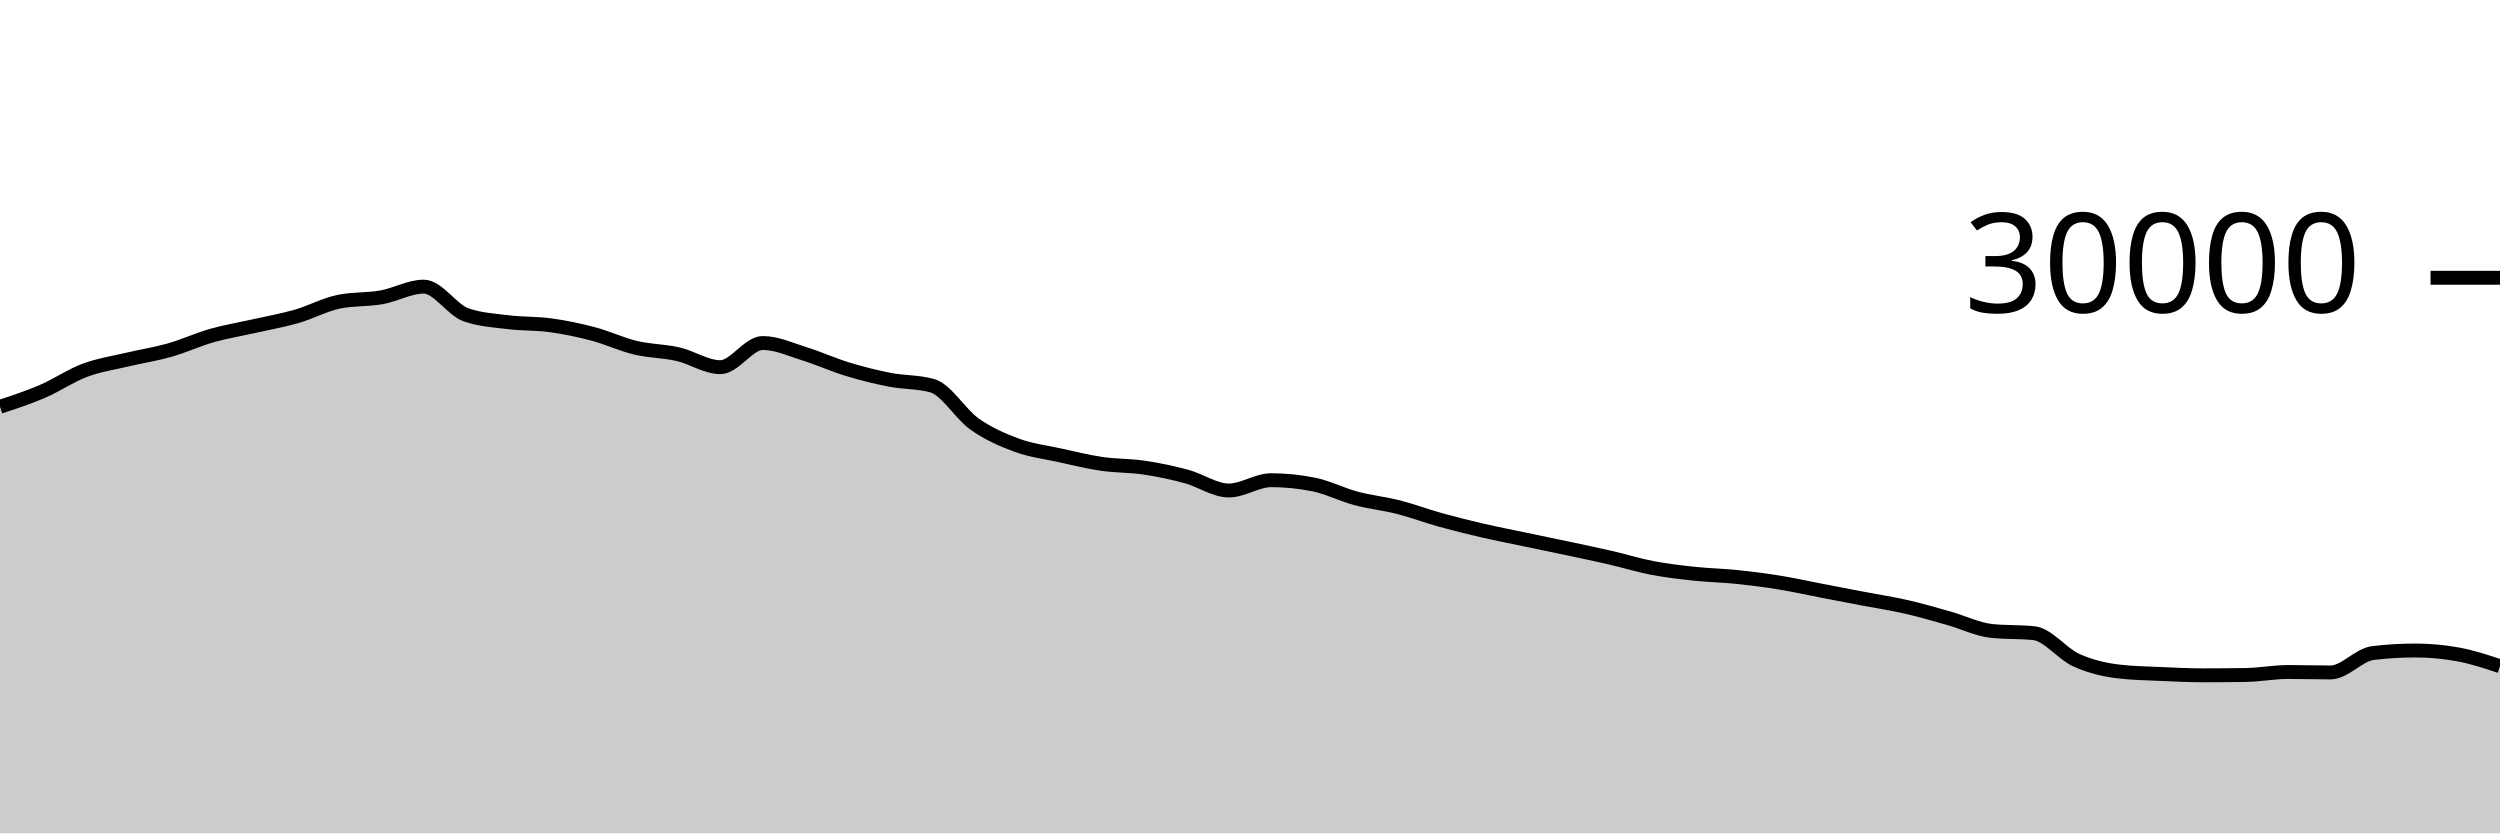
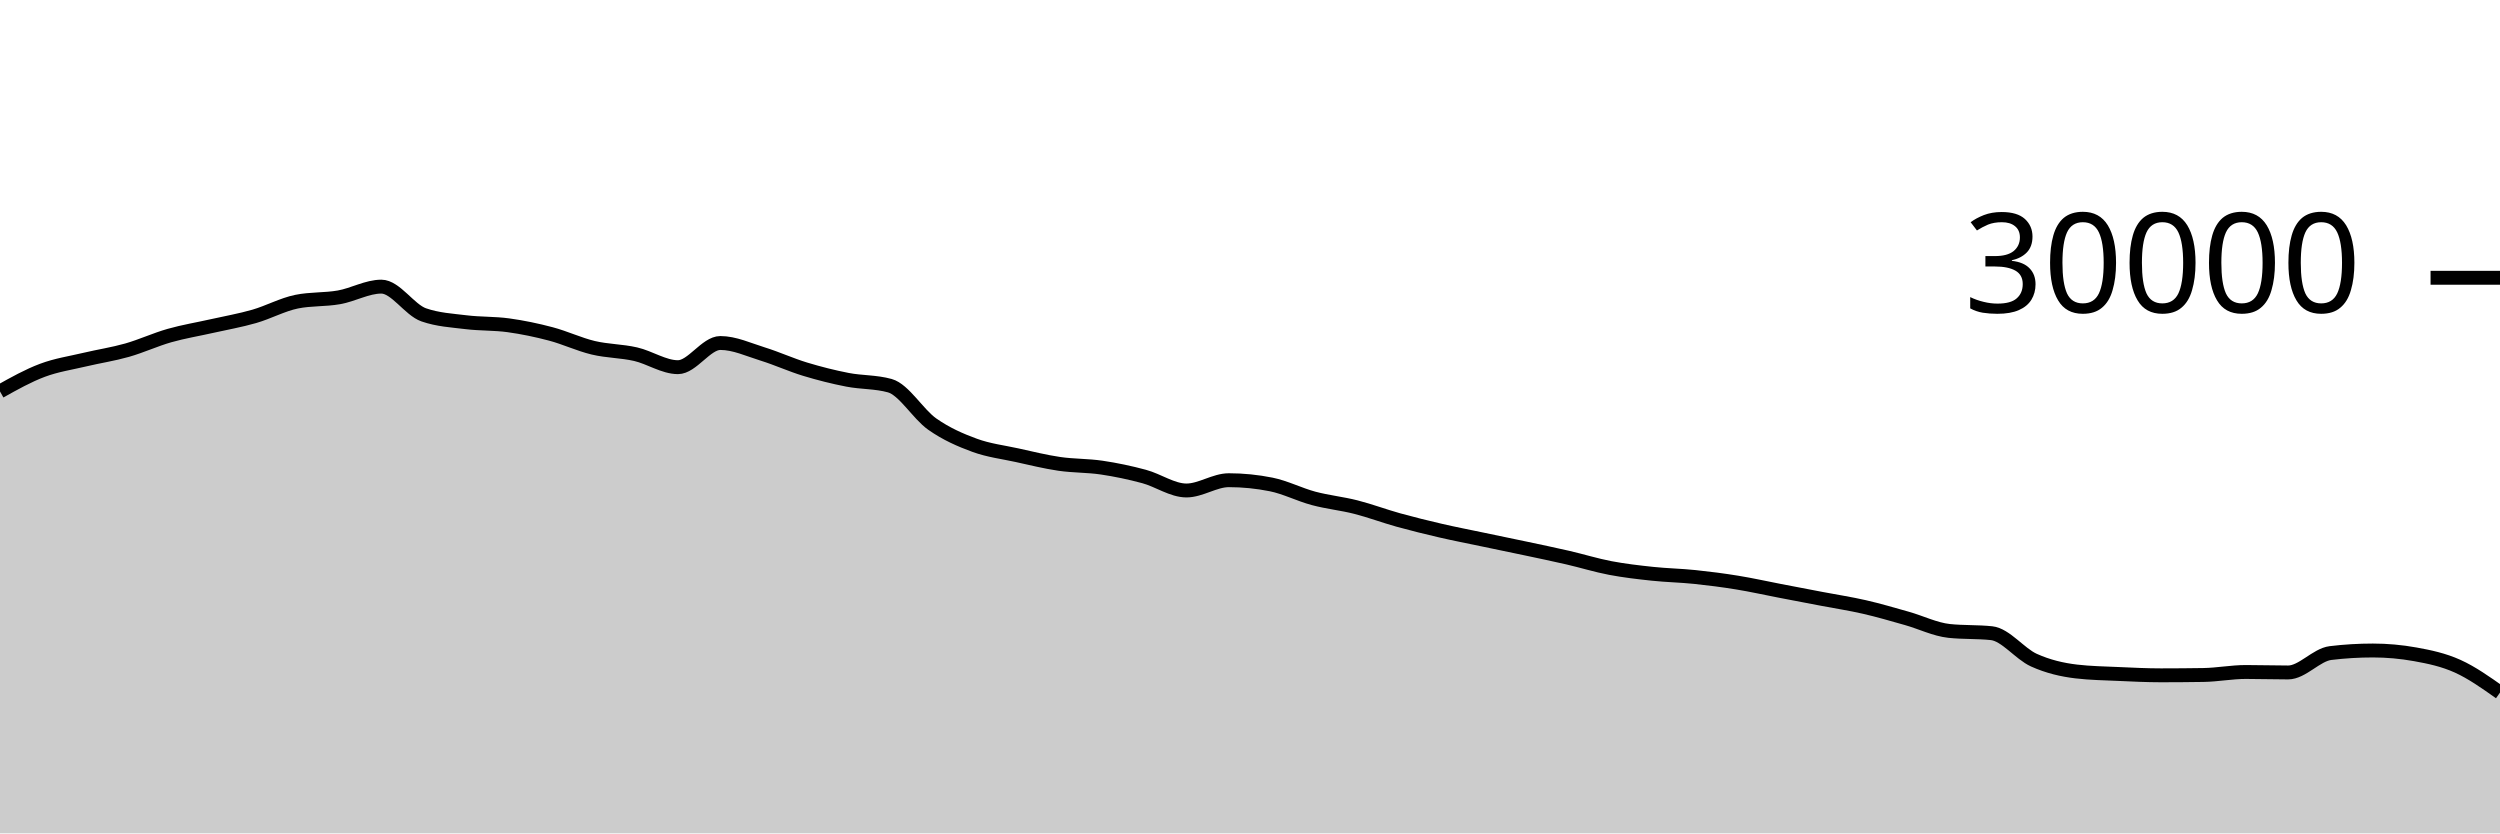
<svg xmlns="http://www.w3.org/2000/svg" viewBox="0 0 180 60">
  <g transform="translate(0,20)">
-     <path class="area" fill="rgba(0, 0, 0, 0.2)" d="M0,9.287C1.017,8.953,2.034,8.62,3.051,8.183C4.068,7.745,5.085,7.044,6.102,6.663C7.119,6.281,8.136,6.135,9.153,5.893C10.169,5.652,11.186,5.501,12.203,5.212C13.22,4.923,14.237,4.449,15.254,4.16C16.271,3.871,17.288,3.708,18.305,3.477C19.322,3.247,20.339,3.072,21.356,2.779C22.373,2.486,23.39,1.928,24.407,1.72C25.424,1.512,26.441,1.588,27.458,1.408C28.475,1.228,29.492,0.637,30.508,0.637C31.525,0.637,32.542,2.316,33.559,2.669C34.576,3.023,35.593,3.075,36.61,3.2C37.627,3.325,38.644,3.281,39.661,3.421C40.678,3.562,41.695,3.773,42.712,4.043C43.729,4.312,44.746,4.796,45.763,5.039C46.78,5.282,47.797,5.268,48.814,5.501C49.831,5.734,50.847,6.437,51.864,6.437C52.881,6.437,53.898,4.696,54.915,4.696C55.932,4.696,56.949,5.175,57.966,5.489C58.983,5.804,60,6.272,61.017,6.581C62.034,6.89,63.051,7.146,64.068,7.344C65.085,7.542,66.102,7.486,67.119,7.769C68.136,8.053,69.153,9.818,70.169,10.533C71.186,11.248,72.203,11.687,73.22,12.06C74.237,12.433,75.254,12.55,76.271,12.773C77.288,12.996,78.305,13.25,79.322,13.399C80.339,13.548,81.356,13.517,82.373,13.668C83.39,13.819,84.407,14.032,85.424,14.307C86.441,14.581,87.458,15.315,88.475,15.315C89.492,15.315,90.508,14.575,91.525,14.575C92.542,14.575,93.559,14.677,94.576,14.881C95.593,15.086,96.61,15.611,97.627,15.883C98.644,16.155,99.661,16.254,100.678,16.513C101.695,16.773,102.712,17.156,103.729,17.439C104.746,17.721,105.763,17.971,106.78,18.207C107.797,18.442,108.814,18.637,109.831,18.851C110.847,19.064,111.864,19.272,112.881,19.488C113.898,19.704,114.915,19.915,115.932,20.149C116.949,20.384,117.966,20.701,118.983,20.895C120,21.089,121.017,21.205,122.034,21.313C123.051,21.422,124.068,21.438,125.085,21.544C126.102,21.65,127.119,21.781,128.136,21.947C129.153,22.112,130.169,22.342,131.186,22.537C132.203,22.733,133.22,22.927,134.237,23.121C135.254,23.316,136.271,23.469,137.288,23.703C138.305,23.936,139.322,24.235,140.339,24.523C141.356,24.81,142.373,25.318,143.39,25.427C144.407,25.535,145.424,25.481,146.441,25.589C147.458,25.698,148.475,27.071,149.492,27.531C150.508,27.99,151.525,28.227,152.542,28.347C153.559,28.467,154.576,28.481,155.593,28.527C156.61,28.573,157.627,28.623,158.644,28.623C159.661,28.623,160.678,28.615,161.695,28.599C162.712,28.583,163.729,28.383,164.746,28.383C165.763,28.383,166.78,28.417,167.797,28.417C168.814,28.417,169.831,27.143,170.847,27.02C171.864,26.897,172.881,26.836,173.898,26.836C174.915,26.836,175.932,26.928,176.949,27.111C177.966,27.294,178.983,27.63,180,27.967L180,40C178.983,40,177.966,40,176.949,40C175.932,40,174.915,40,173.898,40C172.881,40,171.864,40,170.847,40C169.831,40,168.814,40,167.797,40C166.78,40,165.763,40,164.746,40C163.729,40,162.712,40,161.695,40C160.678,40,159.661,40,158.644,40C157.627,40,156.61,40,155.593,40C154.576,40,153.559,40,152.542,40C151.525,40,150.508,40,149.492,40C148.475,40,147.458,40,146.441,40C145.424,40,144.407,40,143.39,40C142.373,40,141.356,40,140.339,40C139.322,40,138.305,40,137.288,40C136.271,40,135.254,40,134.237,40C133.22,40,132.203,40,131.186,40C130.169,40,129.153,40,128.136,40C127.119,40,126.102,40,125.085,40C124.068,40,123.051,40,122.034,40C121.017,40,120,40,118.983,40C117.966,40,116.949,40,115.932,40C114.915,40,113.898,40,112.881,40C111.864,40,110.847,40,109.831,40C108.814,40,107.797,40,106.78,40C105.763,40,104.746,40,103.729,40C102.712,40,101.695,40,100.678,40C99.661,40,98.644,40,97.627,40C96.61,40,95.593,40,94.576,40C93.559,40,92.542,40,91.525,40C90.508,40,89.492,40,88.475,40C87.458,40,86.441,40,85.424,40C84.407,40,83.39,40,82.373,40C81.356,40,80.339,40,79.322,40C78.305,40,77.288,40,76.271,40C75.254,40,74.237,40,73.22,40C72.203,40,71.186,40,70.169,40C69.153,40,68.136,40,67.119,40C66.102,40,65.085,40,64.068,40C63.051,40,62.034,40,61.017,40C60,40,58.983,40,57.966,40C56.949,40,55.932,40,54.915,40C53.898,40,52.881,40,51.864,40C50.847,40,49.831,40,48.814,40C47.797,40,46.78,40,45.763,40C44.746,40,43.729,40,42.712,40C41.695,40,40.678,40,39.661,40C38.644,40,37.627,40,36.61,40C35.593,40,34.576,40,33.559,40C32.542,40,31.525,40,30.508,40C29.492,40,28.475,40,27.458,40C26.441,40,25.424,40,24.407,40C23.39,40,22.373,40,21.356,40C20.339,40,19.322,40,18.305,40C17.288,40,16.271,40,15.254,40C14.237,40,13.22,40,12.203,40C11.186,40,10.169,40,9.153,40C8.136,40,7.119,40,6.102,40C5.085,40,4.068,40,3.051,40C2.034,40,1.017,40,0,40Z" />
-     <path class="line" stroke="black" fill="none" d="M0,9.287C1.017,8.953,2.034,8.62,3.051,8.183C4.068,7.745,5.085,7.044,6.102,6.663C7.119,6.281,8.136,6.135,9.153,5.893C10.169,5.652,11.186,5.501,12.203,5.212C13.22,4.923,14.237,4.449,15.254,4.16C16.271,3.871,17.288,3.708,18.305,3.477C19.322,3.247,20.339,3.072,21.356,2.779C22.373,2.486,23.39,1.928,24.407,1.72C25.424,1.512,26.441,1.588,27.458,1.408C28.475,1.228,29.492,0.637,30.508,0.637C31.525,0.637,32.542,2.316,33.559,2.669C34.576,3.023,35.593,3.075,36.61,3.2C37.627,3.325,38.644,3.281,39.661,3.421C40.678,3.562,41.695,3.773,42.712,4.043C43.729,4.312,44.746,4.796,45.763,5.039C46.78,5.282,47.797,5.268,48.814,5.501C49.831,5.734,50.847,6.437,51.864,6.437C52.881,6.437,53.898,4.696,54.915,4.696C55.932,4.696,56.949,5.175,57.966,5.489C58.983,5.804,60,6.272,61.017,6.581C62.034,6.89,63.051,7.146,64.068,7.344C65.085,7.542,66.102,7.486,67.119,7.769C68.136,8.053,69.153,9.818,70.169,10.533C71.186,11.248,72.203,11.687,73.22,12.06C74.237,12.433,75.254,12.55,76.271,12.773C77.288,12.996,78.305,13.25,79.322,13.399C80.339,13.548,81.356,13.517,82.373,13.668C83.39,13.819,84.407,14.032,85.424,14.307C86.441,14.581,87.458,15.315,88.475,15.315C89.492,15.315,90.508,14.575,91.525,14.575C92.542,14.575,93.559,14.677,94.576,14.881C95.593,15.086,96.61,15.611,97.627,15.883C98.644,16.155,99.661,16.254,100.678,16.513C101.695,16.773,102.712,17.156,103.729,17.439C104.746,17.721,105.763,17.971,106.78,18.207C107.797,18.442,108.814,18.637,109.831,18.851C110.847,19.064,111.864,19.272,112.881,19.488C113.898,19.704,114.915,19.915,115.932,20.149C116.949,20.384,117.966,20.701,118.983,20.895C120,21.089,121.017,21.205,122.034,21.313C123.051,21.422,124.068,21.438,125.085,21.544C126.102,21.65,127.119,21.781,128.136,21.947C129.153,22.112,130.169,22.342,131.186,22.537C132.203,22.733,133.22,22.927,134.237,23.121C135.254,23.316,136.271,23.469,137.288,23.703C138.305,23.936,139.322,24.235,140.339,24.523C141.356,24.81,142.373,25.318,143.39,25.427C144.407,25.535,145.424,25.481,146.441,25.589C147.458,25.698,148.475,27.071,149.492,27.531C150.508,27.99,151.525,28.227,152.542,28.347C153.559,28.467,154.576,28.481,155.593,28.527C156.61,28.573,157.627,28.623,158.644,28.623C159.661,28.623,160.678,28.615,161.695,28.599C162.712,28.583,163.729,28.383,164.746,28.383C165.763,28.383,166.78,28.417,167.797,28.417C168.814,28.417,169.831,27.143,170.847,27.02C171.864,26.897,172.881,26.836,173.898,26.836C174.915,26.836,175.932,26.928,176.949,27.111C177.966,27.294,178.983,27.63,180,27.967" />
+     <path class="area" fill="rgba(0, 0, 0, 0.2)" d="M0,8.183C1.017,7.613,2.034,7.044,3.051,6.663C4.068,6.281,5.085,6.135,6.102,5.893C7.119,5.652,8.136,5.501,9.153,5.212C10.169,4.923,11.186,4.449,12.203,4.16C13.22,3.871,14.237,3.708,15.254,3.477C16.271,3.247,17.288,3.072,18.305,2.779C19.322,2.486,20.339,1.928,21.356,1.72C22.373,1.512,23.39,1.588,24.407,1.408C25.424,1.228,26.441,0.637,27.458,0.637C28.475,0.637,29.492,2.316,30.508,2.669C31.525,3.023,32.542,3.075,33.559,3.2C34.576,3.325,35.593,3.281,36.61,3.421C37.627,3.562,38.644,3.773,39.661,4.043C40.678,4.312,41.695,4.796,42.712,5.039C43.729,5.282,44.746,5.268,45.763,5.501C46.78,5.734,47.797,6.437,48.814,6.437C49.831,6.437,50.847,4.696,51.864,4.696C52.881,4.696,53.898,5.175,54.915,5.489C55.932,5.804,56.949,6.272,57.966,6.581C58.983,6.89,60,7.146,61.017,7.344C62.034,7.542,63.051,7.486,64.068,7.769C65.085,8.053,66.102,9.818,67.119,10.533C68.136,11.248,69.153,11.687,70.169,12.06C71.186,12.433,72.203,12.55,73.22,12.773C74.237,12.996,75.254,13.25,76.271,13.399C77.288,13.548,78.305,13.517,79.322,13.668C80.339,13.819,81.356,14.032,82.373,14.307C83.39,14.581,84.407,15.315,85.424,15.315C86.441,15.315,87.458,14.575,88.475,14.575C89.492,14.575,90.508,14.677,91.525,14.881C92.542,15.086,93.559,15.611,94.576,15.883C95.593,16.155,96.61,16.254,97.627,16.513C98.644,16.773,99.661,17.156,100.678,17.439C101.695,17.721,102.712,17.971,103.729,18.207C104.746,18.442,105.763,18.637,106.78,18.851C107.797,19.064,108.814,19.272,109.831,19.488C110.847,19.704,111.864,19.915,112.881,20.149C113.898,20.384,114.915,20.701,115.932,20.895C116.949,21.089,117.966,21.205,118.983,21.313C120,21.422,121.017,21.438,122.034,21.544C123.051,21.65,124.068,21.781,125.085,21.947C126.102,22.112,127.119,22.342,128.136,22.537C129.153,22.733,130.169,22.927,131.186,23.121C132.203,23.316,133.22,23.469,134.237,23.703C135.254,23.936,136.271,24.235,137.288,24.523C138.305,24.81,139.322,25.318,140.339,25.427C141.356,25.535,142.373,25.481,143.39,25.589C144.407,25.698,145.424,27.071,146.441,27.531C147.458,27.99,148.475,28.227,149.492,28.347C150.508,28.467,151.525,28.481,152.542,28.527C153.559,28.573,154.576,28.623,155.593,28.623C156.61,28.623,157.627,28.615,158.644,28.599C159.661,28.583,160.678,28.383,161.695,28.383C162.712,28.383,163.729,28.417,164.746,28.417C165.763,28.417,166.78,27.143,167.797,27.02C168.814,26.897,169.831,26.836,170.847,26.836C171.864,26.836,172.881,26.928,173.898,27.111C174.915,27.294,175.932,27.508,176.949,27.967C177.966,28.426,178.983,29.146,180,29.865L180,40C178.983,40,177.966,40,176.949,40C175.932,40,174.915,40,173.898,40C172.881,40,171.864,40,170.847,40C169.831,40,168.814,40,167.797,40C166.78,40,165.763,40,164.746,40C163.729,40,162.712,40,161.695,40C160.678,40,159.661,40,158.644,40C157.627,40,156.61,40,155.593,40C154.576,40,153.559,40,152.542,40C151.525,40,150.508,40,149.492,40C148.475,40,147.458,40,146.441,40C145.424,40,144.407,40,143.39,40C142.373,40,141.356,40,140.339,40C139.322,40,138.305,40,137.288,40C136.271,40,135.254,40,134.237,40C133.22,40,132.203,40,131.186,40C130.169,40,129.153,40,128.136,40C127.119,40,126.102,40,125.085,40C124.068,40,123.051,40,122.034,40C121.017,40,120,40,118.983,40C117.966,40,116.949,40,115.932,40C114.915,40,113.898,40,112.881,40C111.864,40,110.847,40,109.831,40C108.814,40,107.797,40,106.78,40C105.763,40,104.746,40,103.729,40C102.712,40,101.695,40,100.678,40C99.661,40,98.644,40,97.627,40C96.61,40,95.593,40,94.576,40C93.559,40,92.542,40,91.525,40C90.508,40,89.492,40,88.475,40C87.458,40,86.441,40,85.424,40C84.407,40,83.39,40,82.373,40C81.356,40,80.339,40,79.322,40C78.305,40,77.288,40,76.271,40C75.254,40,74.237,40,73.22,40C72.203,40,71.186,40,70.169,40C69.153,40,68.136,40,67.119,40C66.102,40,65.085,40,64.068,40C63.051,40,62.034,40,61.017,40C60,40,58.983,40,57.966,40C56.949,40,55.932,40,54.915,40C53.898,40,52.881,40,51.864,40C50.847,40,49.831,40,48.814,40C47.797,40,46.78,40,45.763,40C44.746,40,43.729,40,42.712,40C41.695,40,40.678,40,39.661,40C38.644,40,37.627,40,36.61,40C35.593,40,34.576,40,33.559,40C32.542,40,31.525,40,30.508,40C29.492,40,28.475,40,27.458,40C26.441,40,25.424,40,24.407,40C23.39,40,22.373,40,21.356,40C20.339,40,19.322,40,18.305,40C17.288,40,16.271,40,15.254,40C14.237,40,13.22,40,12.203,40C11.186,40,10.169,40,9.153,40C8.136,40,7.119,40,6.102,40C5.085,40,4.068,40,3.051,40C2.034,40,1.017,40,0,40Z" />
+     <path class="line" stroke="black" fill="none" d="M0,8.183C1.017,7.613,2.034,7.044,3.051,6.663C4.068,6.281,5.085,6.135,6.102,5.893C7.119,5.652,8.136,5.501,9.153,5.212C10.169,4.923,11.186,4.449,12.203,4.16C13.22,3.871,14.237,3.708,15.254,3.477C16.271,3.247,17.288,3.072,18.305,2.779C19.322,2.486,20.339,1.928,21.356,1.72C22.373,1.512,23.39,1.588,24.407,1.408C25.424,1.228,26.441,0.637,27.458,0.637C28.475,0.637,29.492,2.316,30.508,2.669C31.525,3.023,32.542,3.075,33.559,3.2C34.576,3.325,35.593,3.281,36.61,3.421C37.627,3.562,38.644,3.773,39.661,4.043C40.678,4.312,41.695,4.796,42.712,5.039C43.729,5.282,44.746,5.268,45.763,5.501C46.78,5.734,47.797,6.437,48.814,6.437C49.831,6.437,50.847,4.696,51.864,4.696C52.881,4.696,53.898,5.175,54.915,5.489C55.932,5.804,56.949,6.272,57.966,6.581C58.983,6.89,60,7.146,61.017,7.344C62.034,7.542,63.051,7.486,64.068,7.769C65.085,8.053,66.102,9.818,67.119,10.533C68.136,11.248,69.153,11.687,70.169,12.06C71.186,12.433,72.203,12.55,73.22,12.773C74.237,12.996,75.254,13.25,76.271,13.399C77.288,13.548,78.305,13.517,79.322,13.668C80.339,13.819,81.356,14.032,82.373,14.307C83.39,14.581,84.407,15.315,85.424,15.315C86.441,15.315,87.458,14.575,88.475,14.575C89.492,14.575,90.508,14.677,91.525,14.881C92.542,15.086,93.559,15.611,94.576,15.883C95.593,16.155,96.61,16.254,97.627,16.513C98.644,16.773,99.661,17.156,100.678,17.439C101.695,17.721,102.712,17.971,103.729,18.207C104.746,18.442,105.763,18.637,106.78,18.851C107.797,19.064,108.814,19.272,109.831,19.488C110.847,19.704,111.864,19.915,112.881,20.149C113.898,20.384,114.915,20.701,115.932,20.895C116.949,21.089,117.966,21.205,118.983,21.313C120,21.422,121.017,21.438,122.034,21.544C123.051,21.65,124.068,21.781,125.085,21.947C126.102,22.112,127.119,22.342,128.136,22.537C129.153,22.733,130.169,22.927,131.186,23.121C132.203,23.316,133.22,23.469,134.237,23.703C135.254,23.936,136.271,24.235,137.288,24.523C138.305,24.81,139.322,25.318,140.339,25.427C141.356,25.535,142.373,25.481,143.39,25.589C144.407,25.698,145.424,27.071,146.441,27.531C147.458,27.99,148.475,28.227,149.492,28.347C150.508,28.467,151.525,28.481,152.542,28.527C153.559,28.573,154.576,28.623,155.593,28.623C156.61,28.623,157.627,28.615,158.644,28.599C159.661,28.583,160.678,28.383,161.695,28.383C162.712,28.383,163.729,28.417,164.746,28.417C165.763,28.417,166.78,27.143,167.797,27.02C168.814,26.897,169.831,26.836,170.847,26.836C171.864,26.836,172.881,26.928,173.898,27.111C174.915,27.294,175.932,27.508,176.949,27.967C177.966,28.426,178.983,29.146,180,29.865" />
    <path class="axis-ceiling" stroke-width="1" stroke="black" fill="none" d="M175,0L180,0" />
    <text class="axis-ceiling-label" font-family="sans-serif" text-anchor="end" font-size="10px" x="170" y="2.5">30000</text>
  </g>
</svg>
